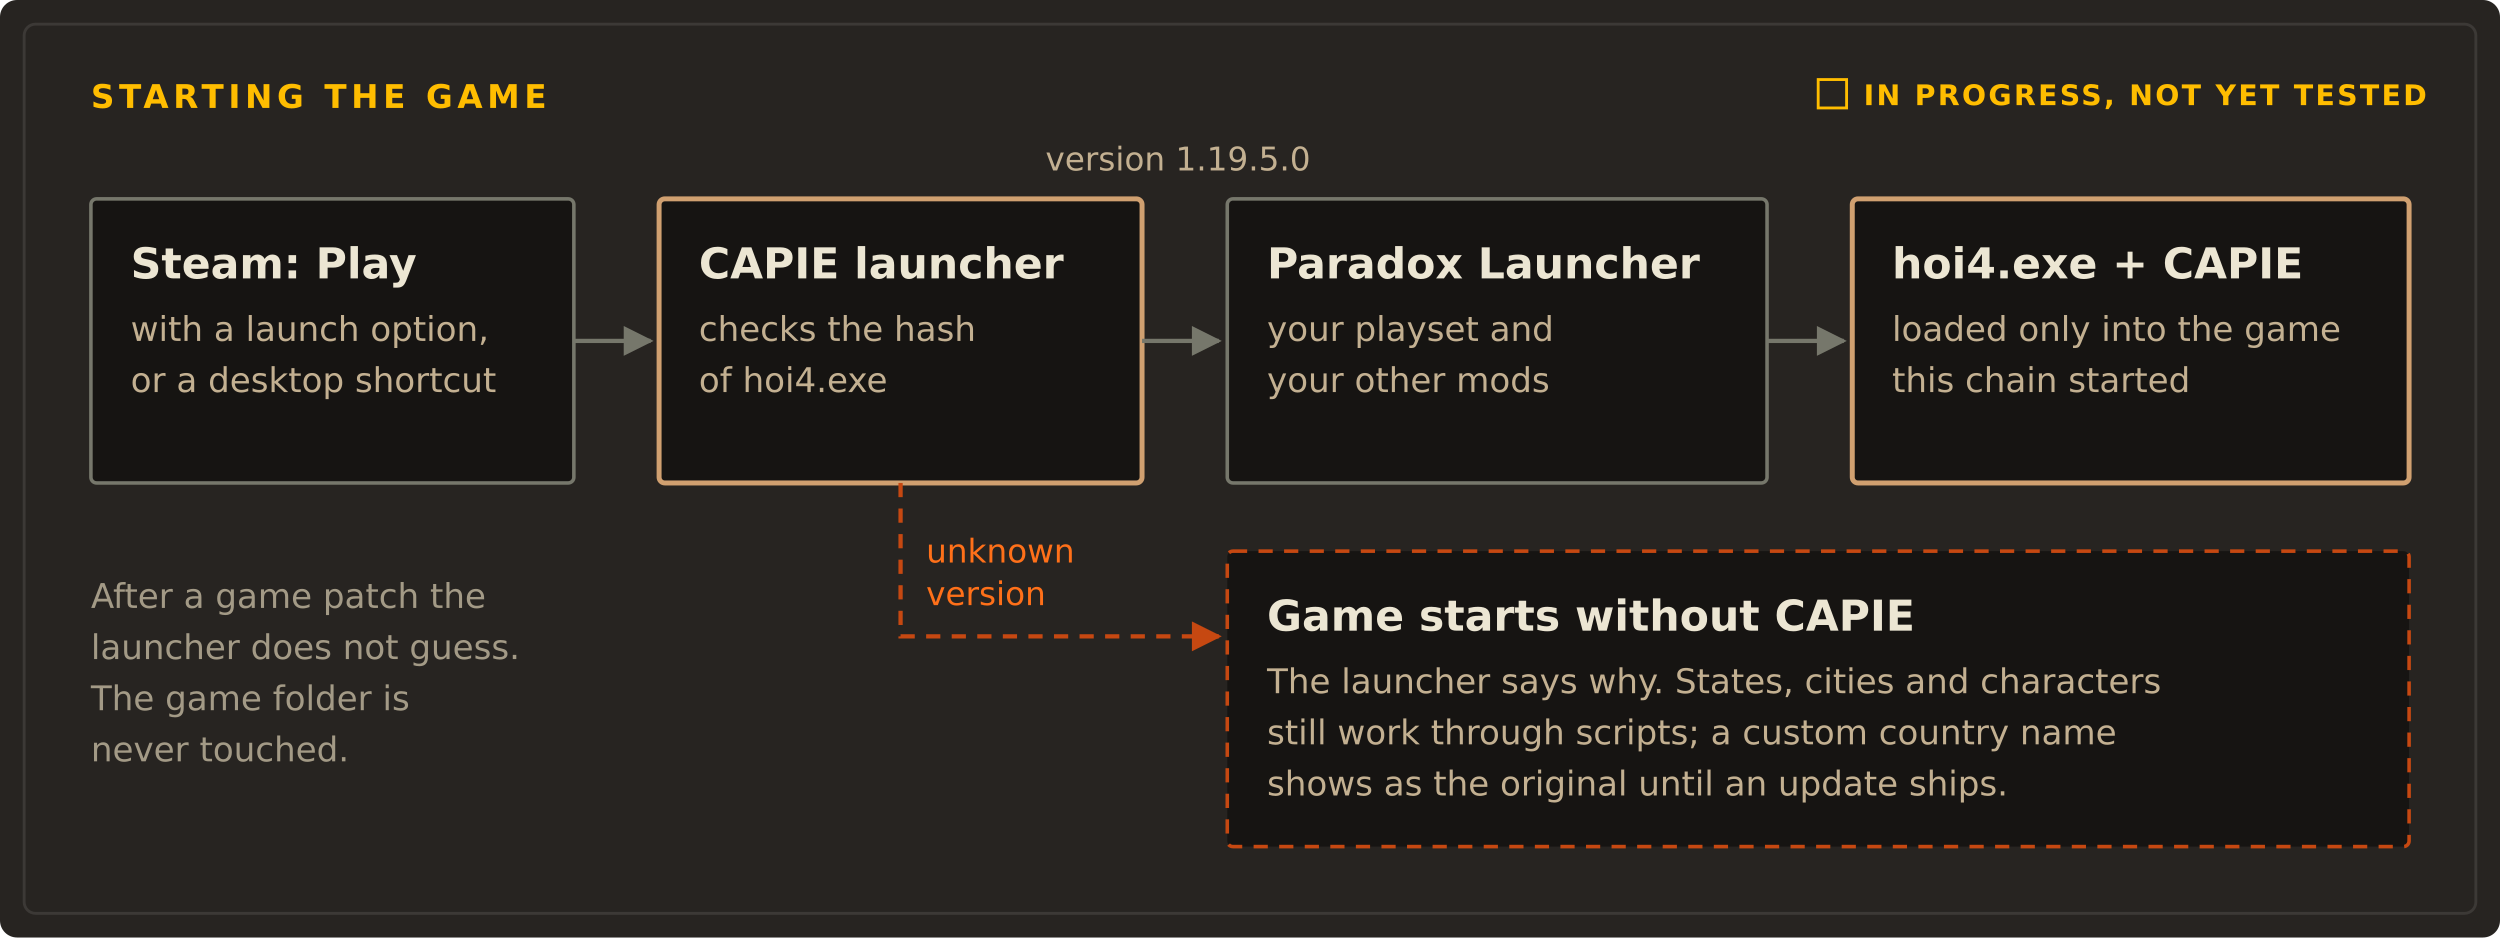
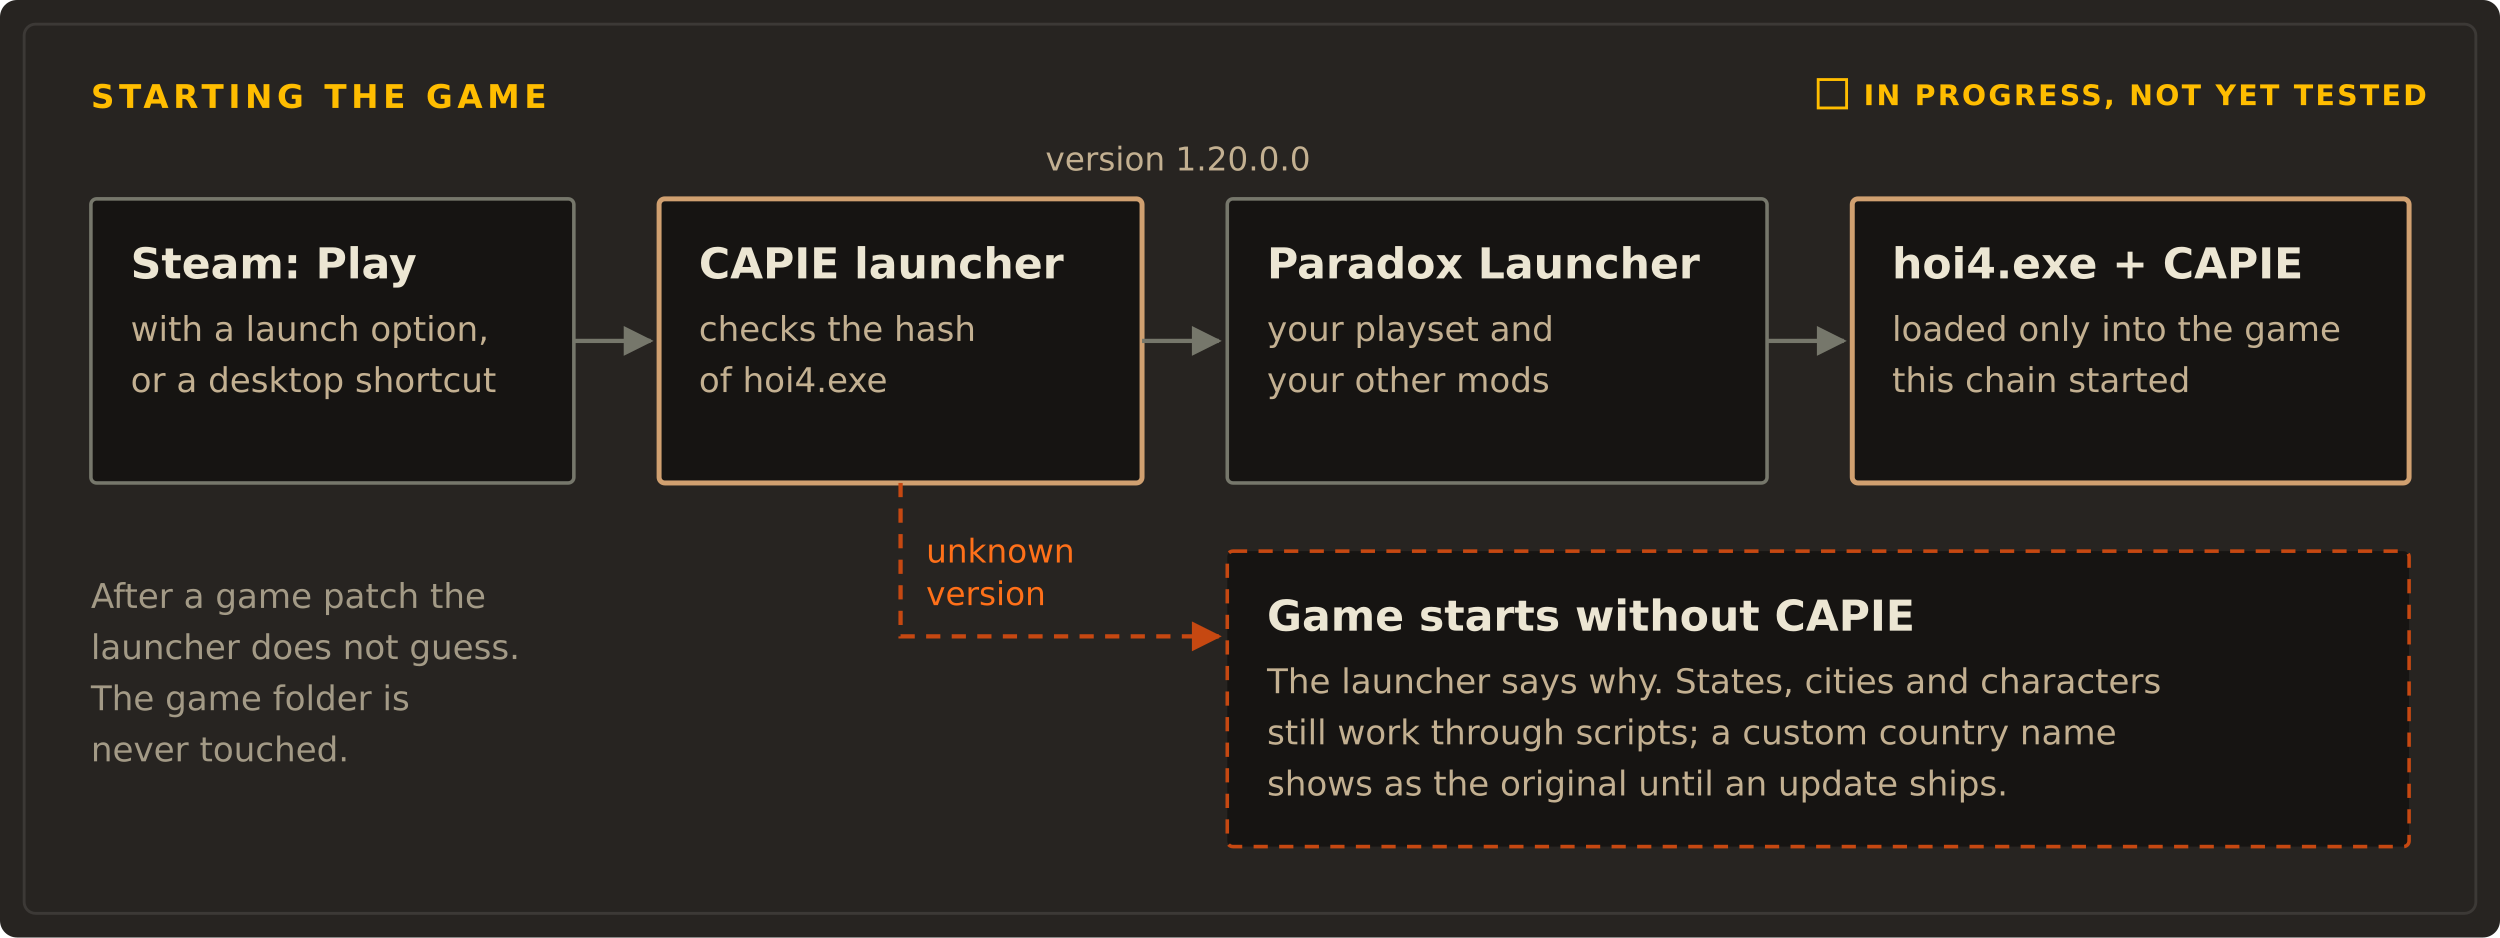
<svg xmlns="http://www.w3.org/2000/svg" viewBox="0 0 880 330" width="880" height="330" role="img" aria-labelledby="t d">
  <style>
    .canvas{fill:#272421}
    .rim{fill:none;stroke:#3c3936;stroke-width:1}
    .caps{font:700 11.5px Ubuntu,'Segoe UI','DejaVu Sans',Verdana,sans-serif;letter-spacing:.14em;fill:#ffbd00}
    .title{font:700 15px Ubuntu,'Segoe UI','DejaVu Sans',Verdana,sans-serif;fill:#ece6d3}
    .body{font:400 12px Ubuntu,'Segoe UI','DejaVu Sans',Verdana,sans-serif;fill:#c3b091}
    .cap{font:400 12px Ubuntu,'Segoe UI','DejaVu Sans',Verdana,sans-serif;fill:#a39a86}
    .lab{font:400 11.5px Ubuntu,'Segoe UI','DejaVu Sans',Verdana,sans-serif;fill:#c3b091}
    .labf{font:400 11.5px Ubuntu,'Segoe UI','DejaVu Sans',Verdana,sans-serif;fill:#ff7019}
    .tag{font:700 10px Ubuntu,'Segoe UI','DejaVu Sans',Verdana,sans-serif;letter-spacing:.08em;fill:#ffbd00}
    .node{fill:#161412;stroke:#76776b;stroke-width:1.25}
    .native{fill:#161412;stroke:#d0a070;stroke-width:1.75}
    .fb{fill:#161412;stroke:#c64811;stroke-width:1.25;stroke-dasharray:5 4}
    .arrow{stroke:#76776b;stroke-width:1.5;fill:none}
    .arrowfb{stroke:#c64811;stroke-width:1.5;fill:none;stroke-dasharray:5 4}
    .tok1{fill:#ffbd00}
    .tok2{fill:#ff7019}
    .tok1,.tok2{opacity:0}
    @media (prefers-reduced-motion:no-preference){
      .tok1{animation:t1 12s linear infinite}
      .tok2{animation:t2 12s linear infinite}
    }
    @keyframes t1{
      0%{opacity:0;transform:translate(0,0)}
      3%{opacity:1;transform:translate(0,0)}
      14%{transform:translate(230px,0)}
      28%{transform:translate(430px,0)}
      36%{opacity:1;transform:translate(450px,0)}
      40%,100%{opacity:0;transform:translate(450px,0)}
    }
    @keyframes t2{
      0%,46%{opacity:0;transform:translate(0,0)}
      49%{opacity:1;transform:translate(0,0)}
      58%{transform:translate(115px,0)}
      67%{transform:translate(115px,104px)}
      78%{opacity:1;transform:translate(230px,104px)}
      82%,100%{opacity:0;transform:translate(230px,104px)}
    }
  </style>
  <defs>
    <marker id="ah" viewBox="0 0 10 10" refX="9" refY="5" markerWidth="7" markerHeight="7" orient="auto">
      <path d="M0 0 L10 5 L0 10 Z" fill="#76776b" />
    </marker>
    <marker id="ahf" viewBox="0 0 10 10" refX="9" refY="5" markerWidth="7" markerHeight="7" orient="auto">
      <path d="M0 0 L10 5 L0 10 Z" fill="#c64811" />
    </marker>
  </defs>
  <rect class="canvas" width="880" height="330" rx="6" />
  <rect class="rim" x="8.5" y="8.5" width="863" height="313" rx="4" />
  <text class="caps" x="32" y="38">STARTING THE GAME</text>
  <g transform="translate(640 28)">
    <rect width="10" height="10" fill="none" stroke="#ffbd00" />
    <text class="tag" x="16" y="9">IN PROGRESS, NOT YET TESTED</text>
  </g>
  <rect class="node" x="32" y="70" width="170" height="100" rx="2" />
  <text class="title" x="46" y="98">Steam: Play</text>
  <text class="body" x="46" y="120">with a launch option,</text>
  <text class="body" x="46" y="138">or a desktop shortcut</text>
  <rect class="native" x="232" y="70" width="170" height="100" rx="2" />
  <text class="title" x="246" y="98">CAPIE launcher</text>
  <text class="body" x="246" y="120">checks the hash</text>
  <text class="body" x="246" y="138">of hoi4.exe</text>
  <rect class="node" x="432" y="70" width="190" height="100" rx="2" />
  <text class="title" x="446" y="98">Paradox Launcher</text>
  <text class="body" x="446" y="120">your playset and</text>
  <text class="body" x="446" y="138">your other mods</text>
  <rect class="native" x="652" y="70" width="196" height="100" rx="2" />
  <text class="title" x="666" y="98">hoi4.exe + CAPIE</text>
  <text class="body" x="666" y="120">loaded only into the game</text>
  <text class="body" x="666" y="138">this chain started</text>
  <line class="arrow" x1="202" y1="120" x2="229" y2="120" marker-end="url(#ah)" />
  <line class="arrow" x1="402" y1="120" x2="429" y2="120" marker-end="url(#ah)" />
  <line class="arrow" x1="622" y1="120" x2="649" y2="120" marker-end="url(#ah)" />
-   <text class="lab" x="368" y="60">version 1.19.5.0</text>
+   <text class="lab" x="368" y="60">version 1.20.0.0</text>
  <path class="arrowfb" d="M317 170 L317 224 L429 224" marker-end="url(#ahf)" />
  <text class="labf" x="326" y="198">unknown</text>
  <text class="labf" x="326" y="213">version</text>
  <rect class="fb" x="432" y="194" width="416" height="104" rx="2" />
  <text class="title" x="446" y="222">Game starts without CAPIE</text>
  <text class="body" x="446" y="244">The launcher says why. States, cities and characters</text>
  <text class="body" x="446" y="262">still work through scripts; a custom country name</text>
  <text class="body" x="446" y="280">shows as the original until an update ships.</text>
  <text class="cap" x="32" y="214">After a game patch the</text>
  <text class="cap" x="32" y="232">launcher does not guess.</text>
  <text class="cap" x="32" y="250">The game folder is</text>
  <text class="cap" x="32" y="268">never touched.</text>
  <circle class="tok1" cx="198" cy="120" r="3.5" />
  <circle class="tok2" cx="202" cy="120" r="3.5" />
</svg>
